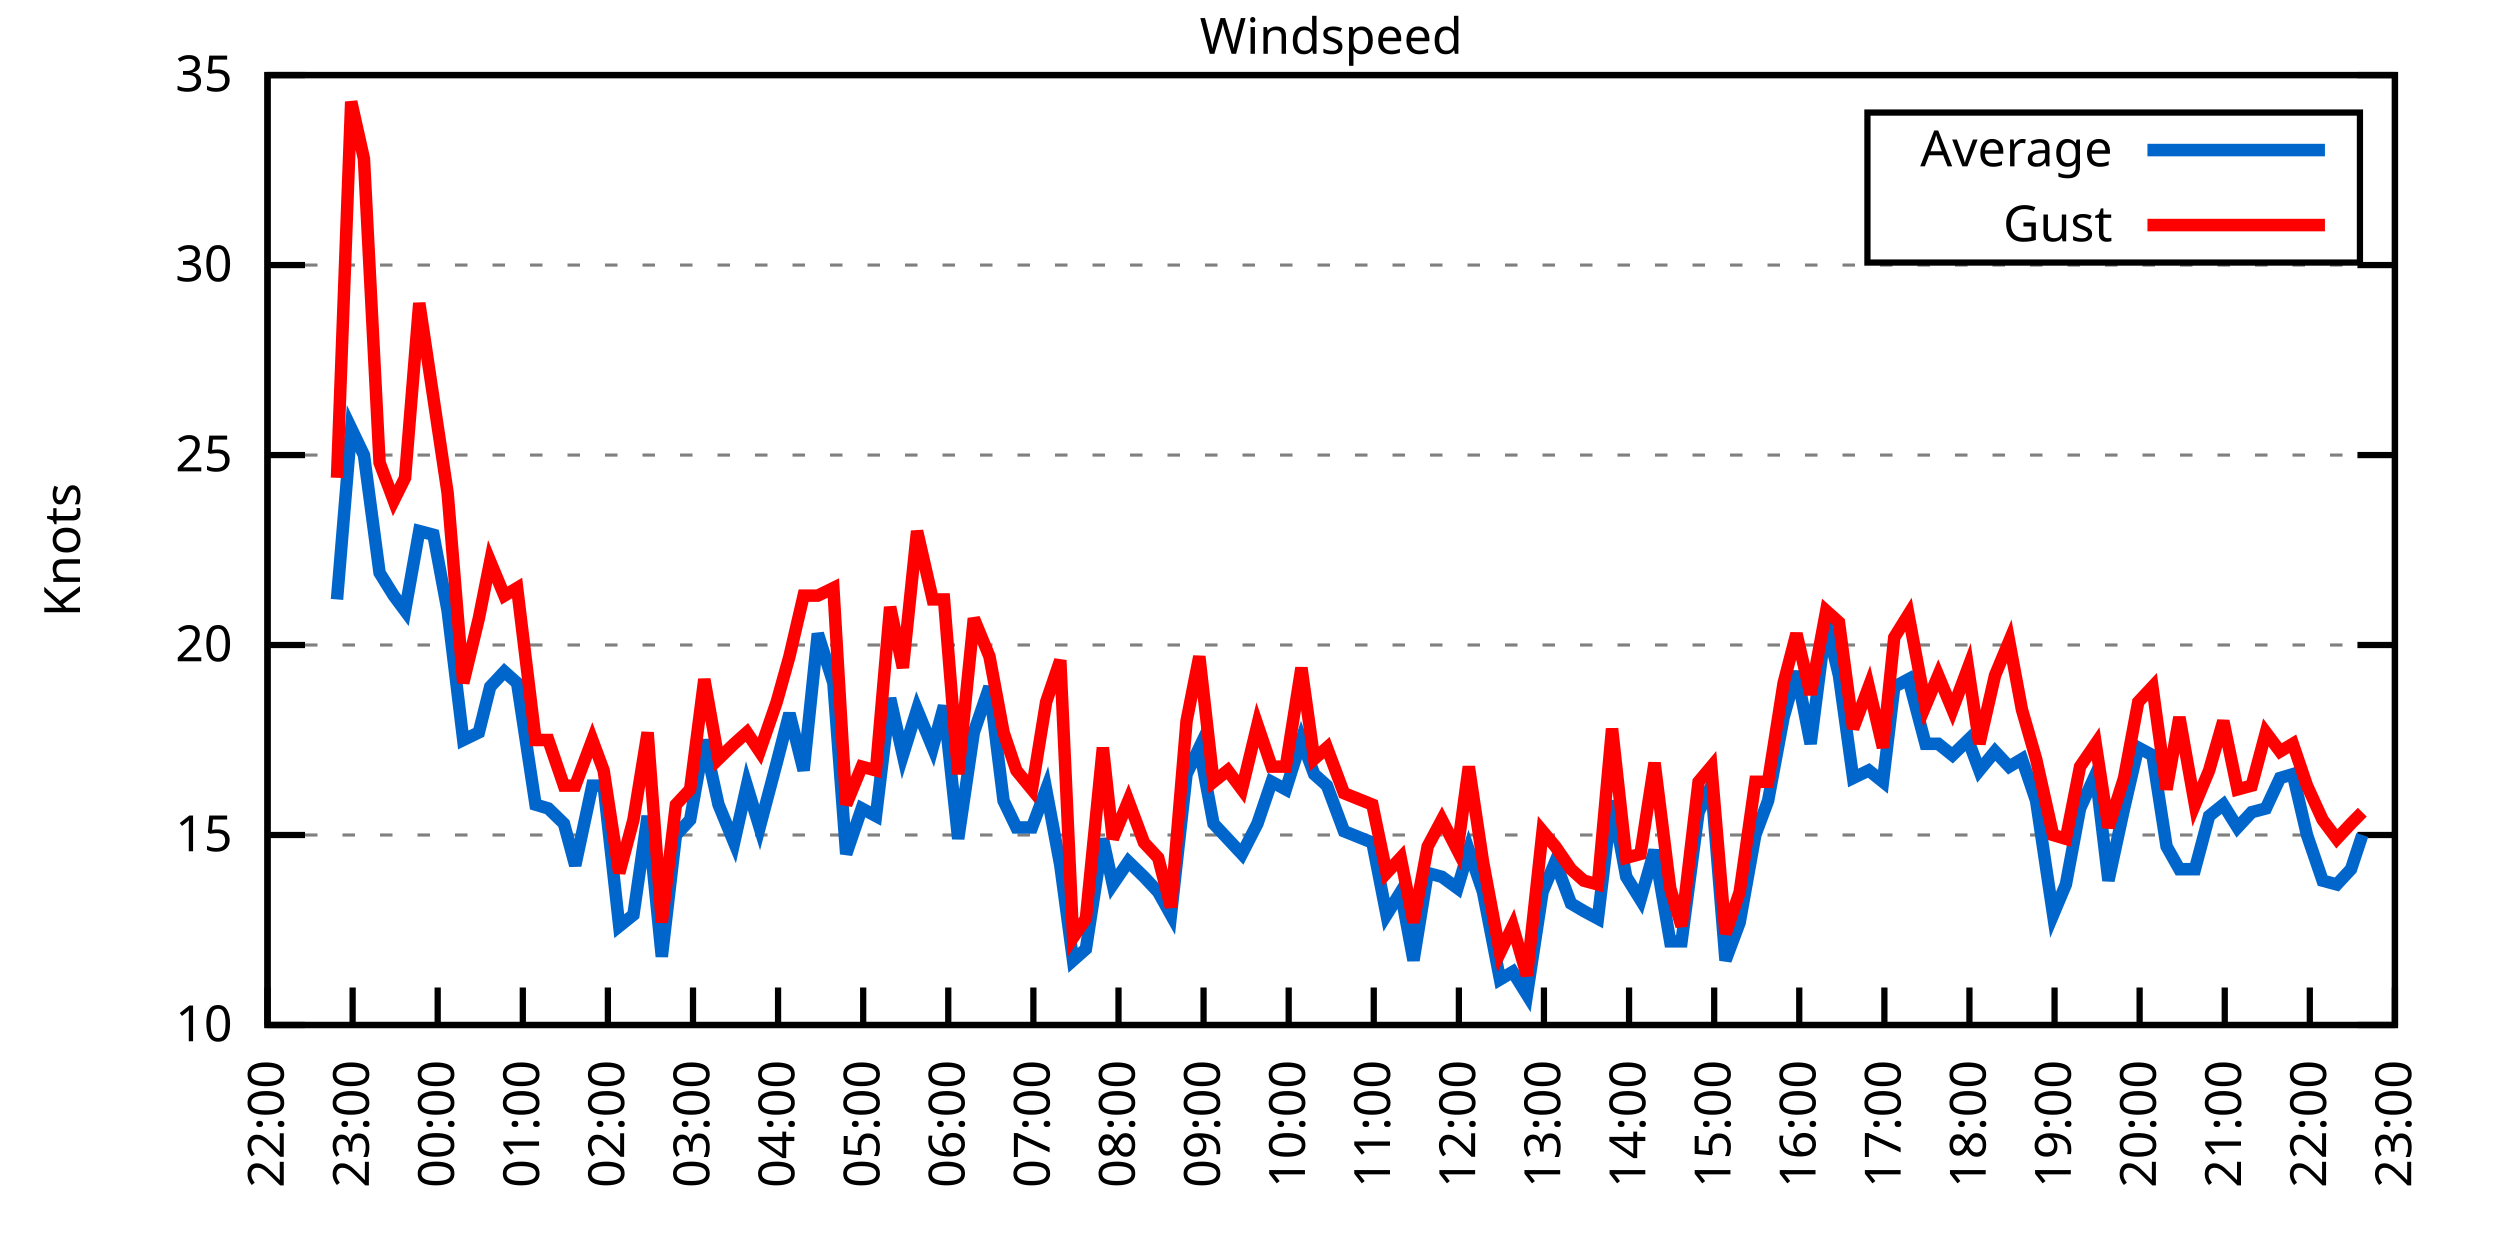
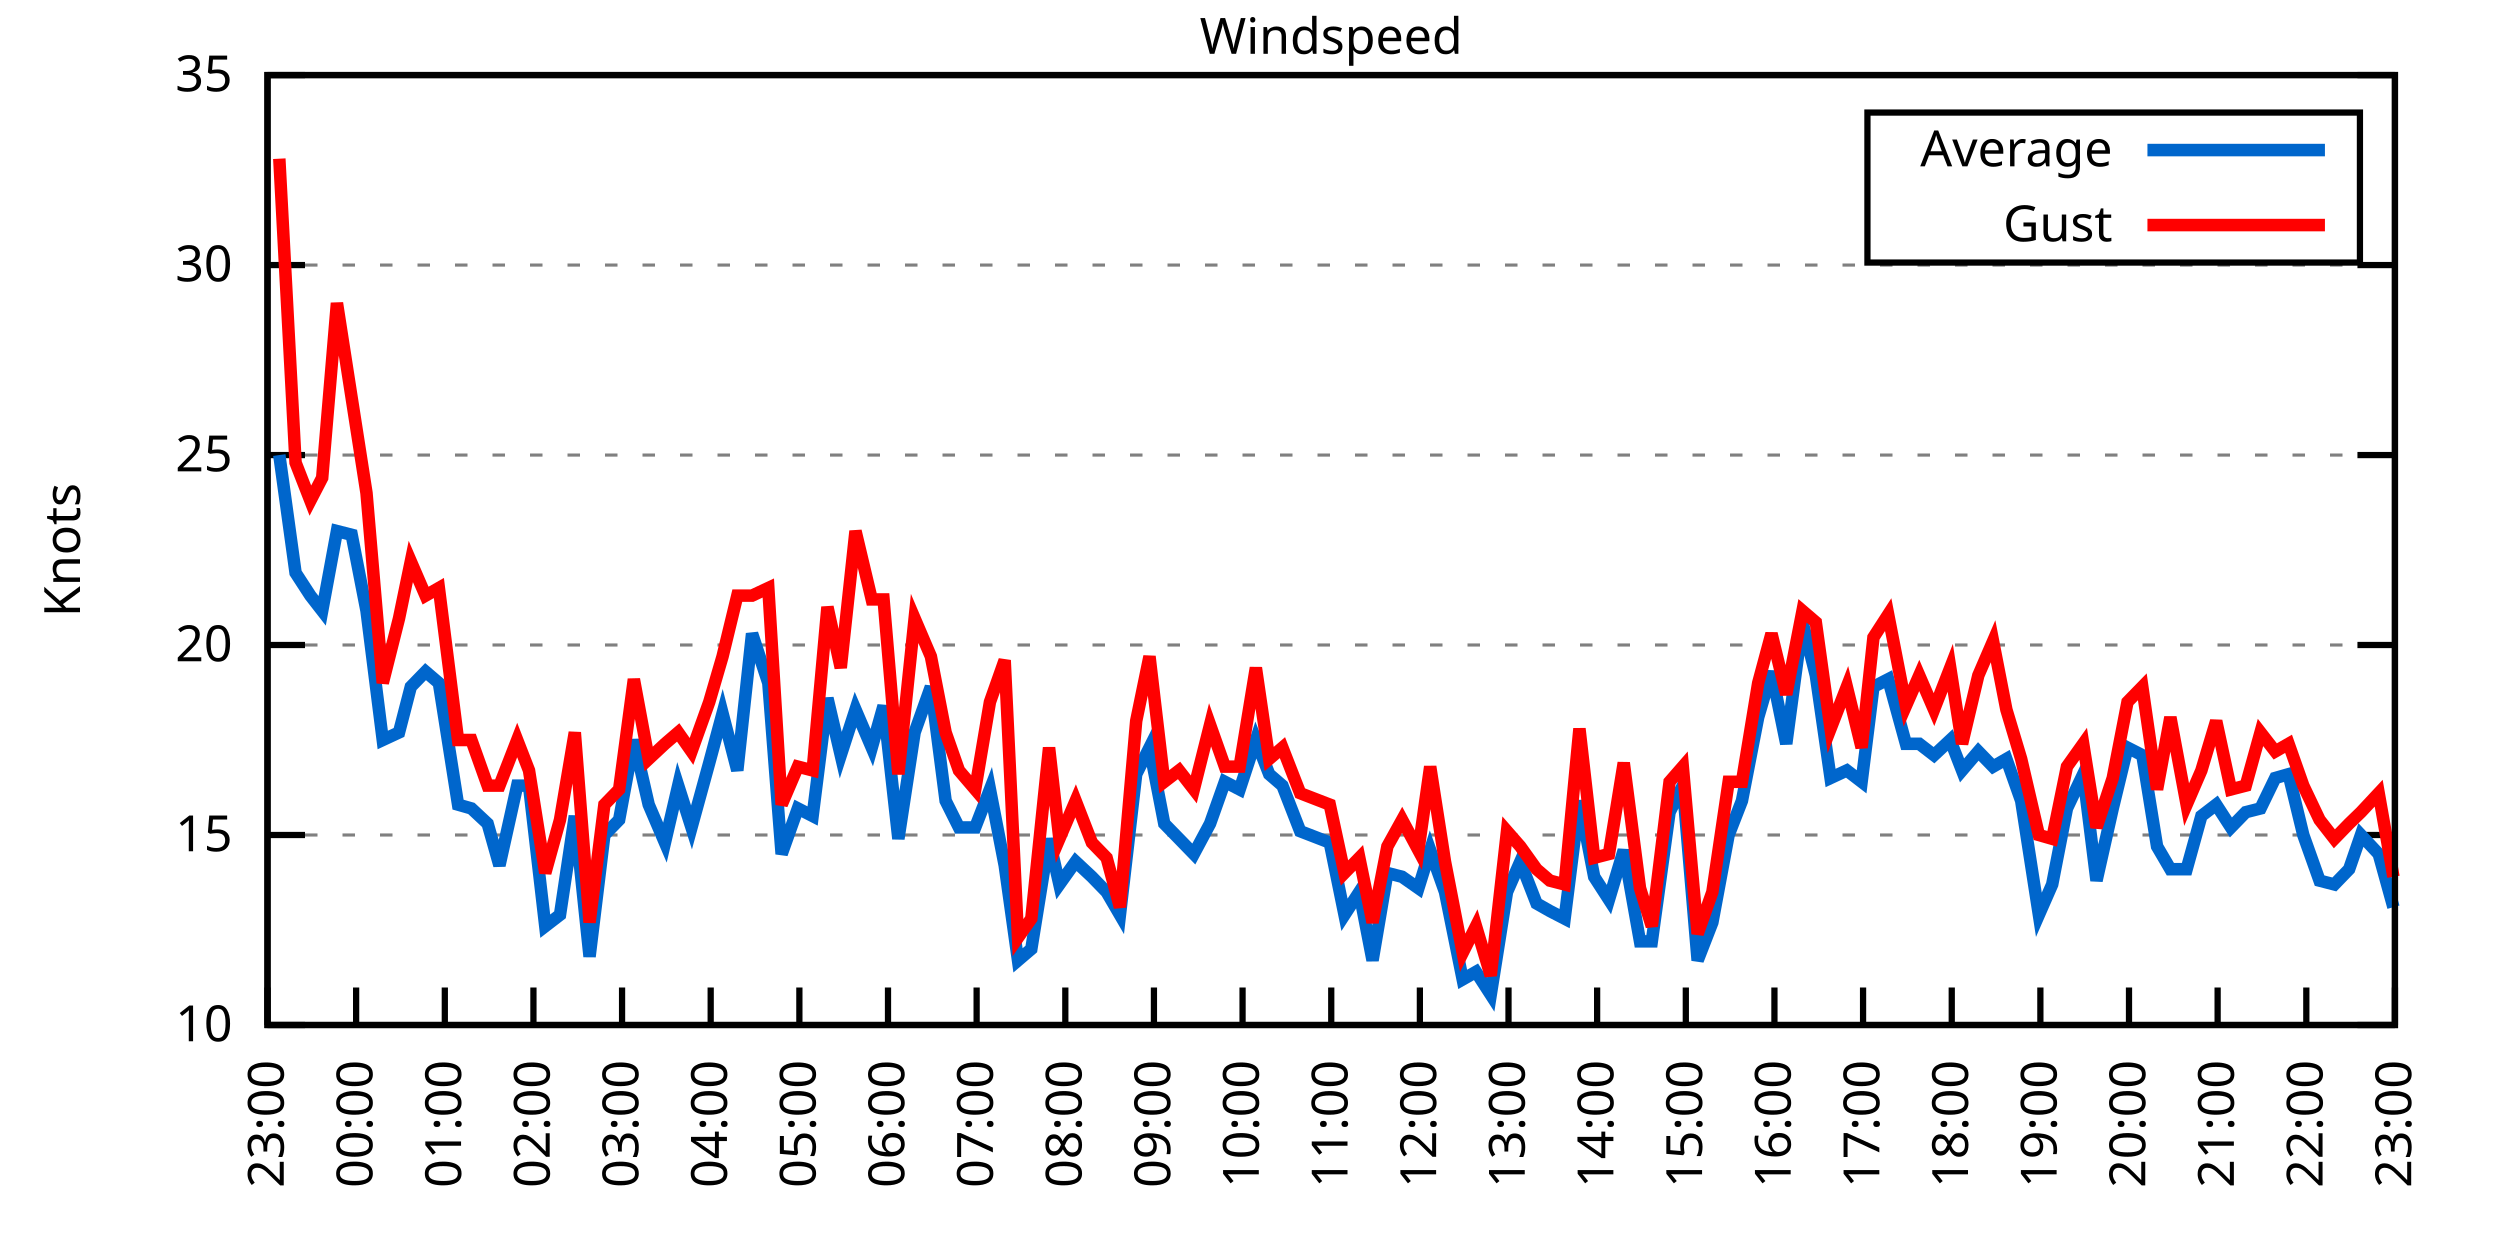
<svg xmlns="http://www.w3.org/2000/svg" xmlns:xlink="http://www.w3.org/1999/xlink" width="400" height="200" viewBox="0 0 400 200">
  <g id="gnuplot_canvas">
    <rect x="0" y="0" width="400" height="200" fill="none" />
    <defs>
      <circle id="gpDot" r="0.5" stroke-width="0.5" stroke="currentColor" />
      <path id="gpPt0" stroke-width="0.333" stroke="currentColor" d="M-1,0 h2 M0,-1 v2" />
      <path id="gpPt1" stroke-width="0.333" stroke="currentColor" d="M-1,-1 L1,1 M1,-1 L-1,1" />
      <path id="gpPt2" stroke-width="0.333" stroke="currentColor" d="M-1,0 L1,0 M0,-1 L0,1 M-1,-1 L1,1 M-1,1 L1,-1" />
      <rect id="gpPt3" stroke-width="0.333" stroke="currentColor" x="-1" y="-1" width="2" height="2" />
      <rect id="gpPt4" stroke-width="0.333" stroke="currentColor" fill="currentColor" x="-1" y="-1" width="2" height="2" />
      <circle id="gpPt5" stroke-width="0.333" stroke="currentColor" cx="0" cy="0" r="1" />
      <use xlink:href="#gpPt5" id="gpPt6" fill="currentColor" stroke="none" />
      <path id="gpPt7" stroke-width="0.333" stroke="currentColor" d="M0,-1.33 L-1.33,0.67 L1.33,0.67 z" />
      <use xlink:href="#gpPt7" id="gpPt8" fill="currentColor" stroke="none" />
      <use xlink:href="#gpPt7" id="gpPt9" stroke="currentColor" transform="rotate(180)" />
      <use xlink:href="#gpPt9" id="gpPt10" fill="currentColor" stroke="none" />
      <use xlink:href="#gpPt3" id="gpPt11" stroke="currentColor" transform="rotate(45)" />
      <use xlink:href="#gpPt11" id="gpPt12" fill="currentColor" stroke="none" />
      <path id="gpPt13" stroke-width="0.333" stroke="currentColor" d="M0,1.330 L1.265,0.411 L0.782,-1.067 L-0.782,-1.076 L-1.265,0.411 z" />
      <use xlink:href="#gpPt13" id="gpPt14" fill="currentColor" stroke="none" />
      <filter id="textbox" filterUnits="objectBoundingBox" x="0" y="0" height="1" width="1">
        <feFlood flood-color="white" flood-opacity="1" result="bgnd" />
        <feComposite in="SourceGraphic" in2="bgnd" operator="atop" />
      </filter>
      <filter id="greybox" filterUnits="objectBoundingBox" x="0" y="0" height="1" width="1">
        <feFlood flood-color="lightgrey" flood-opacity="1" result="grey" />
        <feComposite in="SourceGraphic" in2="grey" operator="atop" />
      </filter>
    </defs>
    <g fill="none" color="white" stroke="currentColor" stroke-width="1.00" stroke-linecap="butt" stroke-linejoin="miter">
</g>
    <g fill="none" color="black" stroke="currentColor" stroke-width="1.00" stroke-linecap="butt" stroke-linejoin="miter">
      <g stroke="none" shape-rendering="crispEdges">
        <polygon fill="rgb(255, 255, 255)" points="42.80,164.00 383.18,164.00 383.18,12.02 42.80,12.02 " />
      </g>
    </g>
    <g fill="none" color="black" stroke="currentColor" stroke-width="1.00" stroke-linecap="butt" stroke-linejoin="miter">
</g>
    <g fill="none" color="black" stroke="black" stroke-width="0.50" stroke-linecap="butt" stroke-linejoin="miter">
</g>
    <g fill="none" color="gray" stroke="currentColor" stroke-width="0.50" stroke-linecap="butt" stroke-linejoin="miter">
      <path stroke="gray" stroke-dasharray="2,4" class="gridline" d="M42.80,164.00 L383.19,164.00  " />
    </g>
    <g fill="none" color="gray" stroke="gray" stroke-width="1.00" stroke-linecap="butt" stroke-linejoin="miter">
</g>
    <g fill="none" color="black" stroke="currentColor" stroke-width="1.00" stroke-linecap="butt" stroke-linejoin="miter">
      <path stroke="black" d="M42.80,164.00 L48.80,164.00 M383.19,164.00 L377.19,164.00  " />
      <g transform="translate(37.20,166.60)" stroke="none" fill="black" font-family="Sans" font-size="8.00" text-anchor="end">
        <text>
          <tspan font-family="Sans"> 10</tspan>
        </text>
      </g>
    </g>
    <g fill="none" color="black" stroke="currentColor" stroke-width="1.00" stroke-linecap="butt" stroke-linejoin="miter">
</g>
    <g fill="none" color="black" stroke="black" stroke-width="0.50" stroke-linecap="butt" stroke-linejoin="miter">
</g>
    <g fill="none" color="gray" stroke="currentColor" stroke-width="0.50" stroke-linecap="butt" stroke-linejoin="miter">
      <path stroke="gray" stroke-dasharray="2,4" class="gridline" d="M42.80,133.60 L383.19,133.60  " />
    </g>
    <g fill="none" color="gray" stroke="gray" stroke-width="1.00" stroke-linecap="butt" stroke-linejoin="miter">
</g>
    <g fill="none" color="black" stroke="currentColor" stroke-width="1.00" stroke-linecap="butt" stroke-linejoin="miter">
      <path stroke="black" d="M42.80,133.60 L48.80,133.60 M383.19,133.60 L377.19,133.60  " />
      <g transform="translate(37.20,136.20)" stroke="none" fill="black" font-family="Sans" font-size="8.00" text-anchor="end">
        <text>
          <tspan font-family="Sans"> 15</tspan>
        </text>
      </g>
    </g>
    <g fill="none" color="black" stroke="currentColor" stroke-width="1.00" stroke-linecap="butt" stroke-linejoin="miter">
</g>
    <g fill="none" color="black" stroke="black" stroke-width="0.50" stroke-linecap="butt" stroke-linejoin="miter">
</g>
    <g fill="none" color="gray" stroke="currentColor" stroke-width="0.50" stroke-linecap="butt" stroke-linejoin="miter">
      <path stroke="gray" stroke-dasharray="2,4" class="gridline" d="M42.80,103.20 L383.19,103.20  " />
    </g>
    <g fill="none" color="gray" stroke="gray" stroke-width="1.00" stroke-linecap="butt" stroke-linejoin="miter">
</g>
    <g fill="none" color="black" stroke="currentColor" stroke-width="1.00" stroke-linecap="butt" stroke-linejoin="miter">
      <path stroke="black" d="M42.80,103.20 L48.80,103.20 M383.19,103.20 L377.19,103.20  " />
      <g transform="translate(37.20,105.80)" stroke="none" fill="black" font-family="Sans" font-size="8.00" text-anchor="end">
        <text>
          <tspan font-family="Sans"> 20</tspan>
        </text>
      </g>
    </g>
    <g fill="none" color="black" stroke="currentColor" stroke-width="1.00" stroke-linecap="butt" stroke-linejoin="miter">
</g>
    <g fill="none" color="black" stroke="black" stroke-width="0.50" stroke-linecap="butt" stroke-linejoin="miter">
</g>
    <g fill="none" color="gray" stroke="currentColor" stroke-width="0.50" stroke-linecap="butt" stroke-linejoin="miter">
      <path stroke="gray" stroke-dasharray="2,4" class="gridline" d="M42.80,72.81 L383.19,72.81  " />
    </g>
    <g fill="none" color="gray" stroke="gray" stroke-width="1.00" stroke-linecap="butt" stroke-linejoin="miter">
</g>
    <g fill="none" color="black" stroke="currentColor" stroke-width="1.00" stroke-linecap="butt" stroke-linejoin="miter">
      <path stroke="black" d="M42.80,72.81 L48.80,72.81 M383.19,72.81 L377.19,72.81  " />
      <g transform="translate(37.20,75.41)" stroke="none" fill="black" font-family="Sans" font-size="8.00" text-anchor="end">
        <text>
          <tspan font-family="Sans"> 25</tspan>
        </text>
      </g>
    </g>
    <g fill="none" color="black" stroke="currentColor" stroke-width="1.00" stroke-linecap="butt" stroke-linejoin="miter">
</g>
    <g fill="none" color="black" stroke="black" stroke-width="0.50" stroke-linecap="butt" stroke-linejoin="miter">
</g>
    <g fill="none" color="gray" stroke="currentColor" stroke-width="0.50" stroke-linecap="butt" stroke-linejoin="miter">
      <path stroke="gray" stroke-dasharray="2,4" class="gridline" d="M42.80,42.41 L383.19,42.41  " />
    </g>
    <g fill="none" color="gray" stroke="gray" stroke-width="1.00" stroke-linecap="butt" stroke-linejoin="miter">
</g>
    <g fill="none" color="black" stroke="currentColor" stroke-width="1.00" stroke-linecap="butt" stroke-linejoin="miter">
      <path stroke="black" d="M42.80,42.41 L48.80,42.41 M383.19,42.41 L377.19,42.41  " />
      <g transform="translate(37.20,45.01)" stroke="none" fill="black" font-family="Sans" font-size="8.00" text-anchor="end">
        <text>
          <tspan font-family="Sans"> 30</tspan>
        </text>
      </g>
    </g>
    <g fill="none" color="black" stroke="currentColor" stroke-width="1.00" stroke-linecap="butt" stroke-linejoin="miter">
</g>
    <g fill="none" color="black" stroke="black" stroke-width="0.50" stroke-linecap="butt" stroke-linejoin="miter">
</g>
    <g fill="none" color="gray" stroke="currentColor" stroke-width="0.50" stroke-linecap="butt" stroke-linejoin="miter">
      <path stroke="gray" stroke-dasharray="2,4" class="gridline" d="M42.80,12.01 L383.19,12.01  " />
    </g>
    <g fill="none" color="gray" stroke="gray" stroke-width="1.00" stroke-linecap="butt" stroke-linejoin="miter">
</g>
    <g fill="none" color="black" stroke="currentColor" stroke-width="1.00" stroke-linecap="butt" stroke-linejoin="miter">
      <path stroke="black" d="M42.80,12.01 L48.80,12.01 M383.19,12.01 L377.19,12.01  " />
      <g transform="translate(37.20,14.61)" stroke="none" fill="black" font-family="Sans" font-size="8.00" text-anchor="end">
        <text>
          <tspan font-family="Sans"> 35</tspan>
        </text>
      </g>
    </g>
    <g fill="none" color="black" stroke="currentColor" stroke-width="1.00" stroke-linecap="butt" stroke-linejoin="miter">
      <path stroke="black" d="M42.80,164.00 L42.80,158.00  " />
      <g transform="translate(45.40,169.60) rotate(270.00)" stroke="none" fill="black" font-family="Sans" font-size="8.00" text-anchor="end">
        <text>
-           <tspan font-family="Sans">22:00</tspan>
-         </text>
-       </g>
-     </g>
-     <g fill="none" color="black" stroke="currentColor" stroke-width="1.00" stroke-linecap="butt" stroke-linejoin="miter">
-       <path stroke="black" d="M56.42,164.00 L56.42,158.00  " />
-       <g transform="translate(59.02,169.60) rotate(270.00)" stroke="none" fill="black" font-family="Sans" font-size="8.00" text-anchor="end">
-         <text>
          <tspan font-family="Sans">23:00</tspan>
        </text>
      </g>
    </g>
    <g fill="none" color="black" stroke="currentColor" stroke-width="1.00" stroke-linecap="butt" stroke-linejoin="miter">
-       <path stroke="black" d="M70.03,164.00 L70.03,158.00  " />
-       <g transform="translate(72.63,169.60) rotate(270.00)" stroke="none" fill="black" font-family="Sans" font-size="8.00" text-anchor="end">
+       <path stroke="black" d="M56.98,164.00 L56.98,158.00  " />
+       <g transform="translate(59.58,169.60) rotate(270.00)" stroke="none" fill="black" font-family="Sans" font-size="8.00" text-anchor="end">
        <text>
          <tspan font-family="Sans">00:00</tspan>
        </text>
      </g>
    </g>
    <g fill="none" color="black" stroke="currentColor" stroke-width="1.00" stroke-linecap="butt" stroke-linejoin="miter">
-       <path stroke="black" d="M83.65,164.00 L83.65,158.00  " />
-       <g transform="translate(86.25,169.60) rotate(270.00)" stroke="none" fill="black" font-family="Sans" font-size="8.00" text-anchor="end">
+       <path stroke="black" d="M71.17,164.00 L71.17,158.00  " />
+       <g transform="translate(73.77,169.60) rotate(270.00)" stroke="none" fill="black" font-family="Sans" font-size="8.00" text-anchor="end">
        <text>
          <tspan font-family="Sans">01:00</tspan>
        </text>
      </g>
    </g>
    <g fill="none" color="black" stroke="currentColor" stroke-width="1.00" stroke-linecap="butt" stroke-linejoin="miter">
-       <path stroke="black" d="M97.26,164.00 L97.26,158.00  " />
-       <g transform="translate(99.86,169.60) rotate(270.00)" stroke="none" fill="black" font-family="Sans" font-size="8.00" text-anchor="end">
+       <path stroke="black" d="M85.35,164.00 L85.35,158.00  " />
+       <g transform="translate(87.95,169.60) rotate(270.00)" stroke="none" fill="black" font-family="Sans" font-size="8.00" text-anchor="end">
        <text>
          <tspan font-family="Sans">02:00</tspan>
        </text>
      </g>
    </g>
    <g fill="none" color="black" stroke="currentColor" stroke-width="1.00" stroke-linecap="butt" stroke-linejoin="miter">
-       <path stroke="black" d="M110.88,164.00 L110.88,158.00  " />
-       <g transform="translate(113.48,169.60) rotate(270.00)" stroke="none" fill="black" font-family="Sans" font-size="8.00" text-anchor="end">
+       <path stroke="black" d="M99.53,164.00 L99.53,158.00  " />
+       <g transform="translate(102.13,169.60) rotate(270.00)" stroke="none" fill="black" font-family="Sans" font-size="8.00" text-anchor="end">
        <text>
          <tspan font-family="Sans">03:00</tspan>
        </text>
      </g>
    </g>
    <g fill="none" color="black" stroke="currentColor" stroke-width="1.00" stroke-linecap="butt" stroke-linejoin="miter">
-       <path stroke="black" d="M124.49,164.00 L124.49,158.00  " />
-       <g transform="translate(127.09,169.60) rotate(270.00)" stroke="none" fill="black" font-family="Sans" font-size="8.00" text-anchor="end">
+       <path stroke="black" d="M113.71,164.00 L113.71,158.00  " />
+       <g transform="translate(116.31,169.60) rotate(270.00)" stroke="none" fill="black" font-family="Sans" font-size="8.00" text-anchor="end">
        <text>
          <tspan font-family="Sans">04:00</tspan>
        </text>
      </g>
    </g>
    <g fill="none" color="black" stroke="currentColor" stroke-width="1.00" stroke-linecap="butt" stroke-linejoin="miter">
-       <path stroke="black" d="M138.11,164.00 L138.11,158.00  " />
-       <g transform="translate(140.71,169.60) rotate(270.00)" stroke="none" fill="black" font-family="Sans" font-size="8.00" text-anchor="end">
+       <path stroke="black" d="M127.90,164.00 L127.90,158.00  " />
+       <g transform="translate(130.50,169.60) rotate(270.00)" stroke="none" fill="black" font-family="Sans" font-size="8.00" text-anchor="end">
        <text>
          <tspan font-family="Sans">05:00</tspan>
        </text>
      </g>
    </g>
    <g fill="none" color="black" stroke="currentColor" stroke-width="1.00" stroke-linecap="butt" stroke-linejoin="miter">
-       <path stroke="black" d="M151.72,164.00 L151.72,158.00  " />
-       <g transform="translate(154.32,169.60) rotate(270.00)" stroke="none" fill="black" font-family="Sans" font-size="8.00" text-anchor="end">
+       <path stroke="black" d="M142.08,164.00 L142.08,158.00  " />
+       <g transform="translate(144.68,169.60) rotate(270.00)" stroke="none" fill="black" font-family="Sans" font-size="8.00" text-anchor="end">
        <text>
          <tspan font-family="Sans">06:00</tspan>
        </text>
      </g>
    </g>
    <g fill="none" color="black" stroke="currentColor" stroke-width="1.00" stroke-linecap="butt" stroke-linejoin="miter">
-       <path stroke="black" d="M165.34,164.00 L165.34,158.00  " />
-       <g transform="translate(167.94,169.60) rotate(270.00)" stroke="none" fill="black" font-family="Sans" font-size="8.00" text-anchor="end">
+       <path stroke="black" d="M156.26,164.00 L156.26,158.00  " />
+       <g transform="translate(158.86,169.60) rotate(270.00)" stroke="none" fill="black" font-family="Sans" font-size="8.00" text-anchor="end">
        <text>
          <tspan font-family="Sans">07:00</tspan>
        </text>
      </g>
    </g>
    <g fill="none" color="black" stroke="currentColor" stroke-width="1.00" stroke-linecap="butt" stroke-linejoin="miter">
-       <path stroke="black" d="M178.96,164.00 L178.96,158.00  " />
-       <g transform="translate(181.56,169.60) rotate(270.00)" stroke="none" fill="black" font-family="Sans" font-size="8.00" text-anchor="end">
+       <path stroke="black" d="M170.45,164.00 L170.45,158.00  " />
+       <g transform="translate(173.05,169.60) rotate(270.00)" stroke="none" fill="black" font-family="Sans" font-size="8.00" text-anchor="end">
        <text>
          <tspan font-family="Sans">08:00</tspan>
        </text>
      </g>
    </g>
    <g fill="none" color="black" stroke="currentColor" stroke-width="1.00" stroke-linecap="butt" stroke-linejoin="miter">
-       <path stroke="black" d="M192.57,164.00 L192.57,158.00  " />
-       <g transform="translate(195.17,169.60) rotate(270.00)" stroke="none" fill="black" font-family="Sans" font-size="8.00" text-anchor="end">
+       <path stroke="black" d="M184.63,164.00 L184.63,158.00  " />
+       <g transform="translate(187.23,169.60) rotate(270.00)" stroke="none" fill="black" font-family="Sans" font-size="8.00" text-anchor="end">
        <text>
          <tspan font-family="Sans">09:00</tspan>
        </text>
      </g>
    </g>
    <g fill="none" color="black" stroke="currentColor" stroke-width="1.00" stroke-linecap="butt" stroke-linejoin="miter">
-       <path stroke="black" d="M206.19,164.00 L206.19,158.00  " />
-       <g transform="translate(208.79,169.60) rotate(270.00)" stroke="none" fill="black" font-family="Sans" font-size="8.00" text-anchor="end">
+       <path stroke="black" d="M198.81,164.00 L198.81,158.00  " />
+       <g transform="translate(201.41,169.60) rotate(270.00)" stroke="none" fill="black" font-family="Sans" font-size="8.00" text-anchor="end">
        <text>
          <tspan font-family="Sans">10:00</tspan>
        </text>
      </g>
    </g>
    <g fill="none" color="black" stroke="currentColor" stroke-width="1.00" stroke-linecap="butt" stroke-linejoin="miter">
-       <path stroke="black" d="M219.80,164.00 L219.80,158.00  " />
-       <g transform="translate(222.40,169.60) rotate(270.00)" stroke="none" fill="black" font-family="Sans" font-size="8.00" text-anchor="end">
+       <path stroke="black" d="M213.00,164.00 L213.00,158.00  " />
+       <g transform="translate(215.60,169.60) rotate(270.00)" stroke="none" fill="black" font-family="Sans" font-size="8.00" text-anchor="end">
        <text>
          <tspan font-family="Sans">11:00</tspan>
        </text>
      </g>
    </g>
    <g fill="none" color="black" stroke="currentColor" stroke-width="1.00" stroke-linecap="butt" stroke-linejoin="miter">
-       <path stroke="black" d="M233.42,164.00 L233.42,158.00  " />
-       <g transform="translate(236.02,169.60) rotate(270.00)" stroke="none" fill="black" font-family="Sans" font-size="8.00" text-anchor="end">
+       <path stroke="black" d="M227.18,164.00 L227.18,158.00  " />
+       <g transform="translate(229.78,169.60) rotate(270.00)" stroke="none" fill="black" font-family="Sans" font-size="8.00" text-anchor="end">
        <text>
          <tspan font-family="Sans">12:00</tspan>
        </text>
      </g>
    </g>
    <g fill="none" color="black" stroke="currentColor" stroke-width="1.00" stroke-linecap="butt" stroke-linejoin="miter">
-       <path stroke="black" d="M247.03,164.00 L247.03,158.00  " />
-       <g transform="translate(249.63,169.60) rotate(270.00)" stroke="none" fill="black" font-family="Sans" font-size="8.00" text-anchor="end">
+       <path stroke="black" d="M241.36,164.00 L241.36,158.00  " />
+       <g transform="translate(243.96,169.60) rotate(270.00)" stroke="none" fill="black" font-family="Sans" font-size="8.00" text-anchor="end">
        <text>
          <tspan font-family="Sans">13:00</tspan>
        </text>
      </g>
    </g>
    <g fill="none" color="black" stroke="currentColor" stroke-width="1.00" stroke-linecap="butt" stroke-linejoin="miter">
-       <path stroke="black" d="M260.65,164.00 L260.65,158.00  " />
-       <g transform="translate(263.25,169.60) rotate(270.00)" stroke="none" fill="black" font-family="Sans" font-size="8.00" text-anchor="end">
+       <path stroke="black" d="M255.54,164.00 L255.54,158.00  " />
+       <g transform="translate(258.14,169.60) rotate(270.00)" stroke="none" fill="black" font-family="Sans" font-size="8.00" text-anchor="end">
        <text>
          <tspan font-family="Sans">14:00</tspan>
        </text>
      </g>
    </g>
    <g fill="none" color="black" stroke="currentColor" stroke-width="1.00" stroke-linecap="butt" stroke-linejoin="miter">
-       <path stroke="black" d="M274.27,164.00 L274.27,158.00  " />
-       <g transform="translate(276.87,169.60) rotate(270.00)" stroke="none" fill="black" font-family="Sans" font-size="8.00" text-anchor="end">
+       <path stroke="black" d="M269.73,164.00 L269.73,158.00  " />
+       <g transform="translate(272.33,169.60) rotate(270.00)" stroke="none" fill="black" font-family="Sans" font-size="8.00" text-anchor="end">
        <text>
          <tspan font-family="Sans">15:00</tspan>
        </text>
      </g>
    </g>
    <g fill="none" color="black" stroke="currentColor" stroke-width="1.00" stroke-linecap="butt" stroke-linejoin="miter">
-       <path stroke="black" d="M287.88,164.00 L287.88,158.00  " />
-       <g transform="translate(290.48,169.60) rotate(270.00)" stroke="none" fill="black" font-family="Sans" font-size="8.00" text-anchor="end">
+       <path stroke="black" d="M283.91,164.00 L283.91,158.00  " />
+       <g transform="translate(286.51,169.60) rotate(270.00)" stroke="none" fill="black" font-family="Sans" font-size="8.00" text-anchor="end">
        <text>
          <tspan font-family="Sans">16:00</tspan>
        </text>
      </g>
    </g>
    <g fill="none" color="black" stroke="currentColor" stroke-width="1.00" stroke-linecap="butt" stroke-linejoin="miter">
-       <path stroke="black" d="M301.50,164.00 L301.50,158.00  " />
-       <g transform="translate(304.10,169.60) rotate(270.00)" stroke="none" fill="black" font-family="Sans" font-size="8.00" text-anchor="end">
+       <path stroke="black" d="M298.09,164.00 L298.09,158.00  " />
+       <g transform="translate(300.69,169.60) rotate(270.00)" stroke="none" fill="black" font-family="Sans" font-size="8.00" text-anchor="end">
        <text>
          <tspan font-family="Sans">17:00</tspan>
        </text>
      </g>
    </g>
    <g fill="none" color="black" stroke="currentColor" stroke-width="1.00" stroke-linecap="butt" stroke-linejoin="miter">
-       <path stroke="black" d="M315.11,164.00 L315.11,158.00  " />
-       <g transform="translate(317.71,169.60) rotate(270.00)" stroke="none" fill="black" font-family="Sans" font-size="8.00" text-anchor="end">
+       <path stroke="black" d="M312.28,164.00 L312.28,158.00  " />
+       <g transform="translate(314.88,169.60) rotate(270.00)" stroke="none" fill="black" font-family="Sans" font-size="8.00" text-anchor="end">
        <text>
          <tspan font-family="Sans">18:00</tspan>
        </text>
      </g>
    </g>
    <g fill="none" color="black" stroke="currentColor" stroke-width="1.00" stroke-linecap="butt" stroke-linejoin="miter">
-       <path stroke="black" d="M328.73,164.00 L328.73,158.00  " />
-       <g transform="translate(331.33,169.60) rotate(270.00)" stroke="none" fill="black" font-family="Sans" font-size="8.00" text-anchor="end">
+       <path stroke="black" d="M326.46,164.00 L326.46,158.00  " />
+       <g transform="translate(329.06,169.60) rotate(270.00)" stroke="none" fill="black" font-family="Sans" font-size="8.00" text-anchor="end">
        <text>
          <tspan font-family="Sans">19:00</tspan>
        </text>
      </g>
    </g>
    <g fill="none" color="black" stroke="currentColor" stroke-width="1.00" stroke-linecap="butt" stroke-linejoin="miter">
-       <path stroke="black" d="M342.34,164.00 L342.34,158.00  " />
-       <g transform="translate(344.94,169.60) rotate(270.00)" stroke="none" fill="black" font-family="Sans" font-size="8.00" text-anchor="end">
+       <path stroke="black" d="M340.64,164.00 L340.64,158.00  " />
+       <g transform="translate(343.24,169.60) rotate(270.00)" stroke="none" fill="black" font-family="Sans" font-size="8.00" text-anchor="end">
        <text>
          <tspan font-family="Sans">20:00</tspan>
        </text>
      </g>
    </g>
    <g fill="none" color="black" stroke="currentColor" stroke-width="1.00" stroke-linecap="butt" stroke-linejoin="miter">
-       <path stroke="black" d="M355.96,164.00 L355.96,158.00  " />
-       <g transform="translate(358.56,169.60) rotate(270.00)" stroke="none" fill="black" font-family="Sans" font-size="8.00" text-anchor="end">
+       <path stroke="black" d="M354.82,164.00 L354.82,158.00  " />
+       <g transform="translate(357.42,169.60) rotate(270.00)" stroke="none" fill="black" font-family="Sans" font-size="8.00" text-anchor="end">
        <text>
          <tspan font-family="Sans">21:00</tspan>
        </text>
      </g>
    </g>
    <g fill="none" color="black" stroke="currentColor" stroke-width="1.00" stroke-linecap="butt" stroke-linejoin="miter">
-       <path stroke="black" d="M369.57,164.00 L369.57,158.00  " />
-       <g transform="translate(372.17,169.60) rotate(270.00)" stroke="none" fill="black" font-family="Sans" font-size="8.00" text-anchor="end">
+       <path stroke="black" d="M369.01,164.00 L369.01,158.00  " />
+       <g transform="translate(371.61,169.60) rotate(270.00)" stroke="none" fill="black" font-family="Sans" font-size="8.00" text-anchor="end">
        <text>
          <tspan font-family="Sans">22:00</tspan>
        </text>
      </g>
    </g>
    <g fill="none" color="black" stroke="currentColor" stroke-width="1.00" stroke-linecap="butt" stroke-linejoin="miter">
      <path stroke="black" d="M383.19,164.00 L383.19,158.00  " />
      <g transform="translate(385.79,169.60) rotate(270.00)" stroke="none" fill="black" font-family="Sans" font-size="8.00" text-anchor="end">
        <text>
          <tspan font-family="Sans">23:00</tspan>
        </text>
      </g>
    </g>
    <g fill="none" color="black" stroke="currentColor" stroke-width="1.00" stroke-linecap="butt" stroke-linejoin="miter">
</g>
    <g fill="none" color="black" stroke="currentColor" stroke-width="1.00" stroke-linecap="butt" stroke-linejoin="miter">
      <path stroke="black" d="M42.80,12.01 L42.80,164.00 L383.19,164.00 L383.19,12.01 L42.80,12.01 Z  " />
    </g>
    <g fill="none" color="black" stroke="currentColor" stroke-width="1.00" stroke-linecap="butt" stroke-linejoin="miter">
</g>
    <g fill="none" color="black" stroke="currentColor" stroke-width="1.00" stroke-linecap="butt" stroke-linejoin="miter">
      <path stroke="black" d="M298.79,42.01 L298.79,18.01 L377.59,18.01 L377.59,42.01 L298.79,42.01 Z  " />
    </g>
    <g id="Windspeed_plot_1">
      <g fill="none" color="white" stroke="black" stroke-width="2.00" stroke-linecap="butt" stroke-linejoin="miter">
</g>
      <g fill="none" color="black" stroke="currentColor" stroke-width="2.00" stroke-linecap="butt" stroke-linejoin="miter">
        <g transform="translate(337.99,26.61)" stroke="none" fill="black" font-family="Sans" font-size="8.00" text-anchor="end">
          <text>
            <tspan font-family="Sans">Average</tspan>
          </text>
        </g>
      </g>
      <g fill="none" color="black" stroke="currentColor" stroke-width="2.00" stroke-linecap="butt" stroke-linejoin="miter">
-         <path stroke="rgb(  0, 102, 204)" d="M343.59,24.01 L371.99,24.01 M53.92,95.91 L56.19,68.55 L58.23,72.81 L60.73,91.65 L63.00,95.30 L64.81,97.73   L67.08,84.97 L69.35,85.57 L71.62,97.73 L74.12,118.40 L76.61,117.19 L78.43,109.89 L80.70,107.46 L82.74,109.28   L85.69,128.74 L87.73,129.35 L90.23,131.78 L92.04,138.47 L94.77,125.70 L96.58,125.70 L99.08,148.19 L101.35,146.37   L103.62,130.56 L105.89,153.06 L108.15,133.60 L110.42,131.17 L112.69,118.40 L114.96,128.74 L117.46,134.82 L119.50,125.70   L121.54,132.39 L124.27,122.05 L126.31,114.15 L128.58,123.27 L130.85,101.38 L133.34,109.28 L135.39,136.64 L137.88,129.35   L140.15,130.56 L142.42,111.72 L144.46,120.83 L146.73,113.54 L149.23,119.62 L151.04,112.93 L153.31,134.21 L155.81,117.19   L158.31,109.89 L160.57,128.13 L162.62,132.39 L165.11,132.39 L167.38,126.31 L169.65,138.47 L171.69,153.66 L173.74,151.84   L176.46,134.21 L178.05,141.51 L180.54,137.86 L183.04,140.29 L185.31,142.72 L187.35,146.37 L189.85,123.87 L191.89,119.62   L194.16,131.78 L196.43,134.21 L198.70,136.64 L201.19,131.78 L203.46,125.09 L205.73,126.31 L208.23,118.40 L210.27,123.87   L212.31,125.70 L215.04,132.99 L219.58,134.82 L221.85,146.37 L224.11,142.72 L226.16,153.66 L228.43,139.68 L230.70,140.29   L233.19,142.11 L235.01,136.03 L237.28,142.72 L240.00,156.70 L242.04,155.49 L244.31,159.14 L246.81,142.72 L248.85,137.86   L251.35,144.55 L253.39,145.76 L255.66,146.98 L257.93,128.13 L260.20,140.29 L262.47,143.94 L264.73,136.03 L267.23,150.62   L269.05,150.62 L271.77,129.95 L273.81,125.70 L276.08,153.66 L278.35,147.59 L280.85,133.60 L282.89,128.13 L285.38,114.76   L287.43,107.46 L289.70,119.01 L292.19,99.56 L294.23,108.07 L296.50,124.48 L299.00,123.27 L301.27,125.09 L303.08,109.89   L305.35,108.68 L308.08,119.01 L310.12,119.01 L312.39,120.83 L314.89,118.40 L316.70,123.27 L319.20,120.23 L321.47,122.66   L323.51,121.44 L325.78,128.13 L328.50,146.37 L330.54,141.51 L332.81,129.35 L335.31,123.87 L337.35,140.90 L339.85,129.35   L342.12,119.62 L344.39,120.83 L346.65,135.43 L348.70,139.07 L351.19,139.07 L353.46,130.56 L355.73,128.74 L358.00,132.39   L360.27,129.95 L362.54,129.35 L364.81,124.48 L366.85,123.87 L369.12,133.60 L371.62,140.90 L373.89,141.51 L376.16,139.07   L377.97,133.60  " />
+         <path stroke="rgb(  0, 102, 204)" d="M343.59,24.01 L371.99,24.01 M44.69,72.81 L47.29,91.65 L49.66,95.30 L51.55,97.73 L53.91,84.97 L56.27,85.57   L58.64,97.73 L61.24,118.40 L63.84,117.19 L65.73,109.89 L68.09,107.46 L70.22,109.28 L73.29,128.74 L75.42,129.35   L78.02,131.78 L79.91,138.47 L82.75,125.70 L84.64,125.70 L87.24,148.19 L89.60,146.37 L91.97,130.56 L94.33,153.06   L96.70,133.60 L99.06,131.17 L101.42,118.40 L103.79,128.74 L106.39,134.82 L108.51,125.70 L110.64,132.39 L113.48,122.05   L115.61,114.15 L117.97,123.27 L120.33,101.38 L122.93,109.28 L125.06,136.64 L127.66,129.35 L130.02,130.56 L132.39,111.72   L134.52,120.83 L136.88,113.54 L139.48,119.62 L141.37,112.93 L143.74,134.21 L146.34,117.19 L148.94,109.89 L151.30,128.13   L153.43,132.39 L156.03,132.39 L158.39,126.31 L160.75,138.47 L162.88,153.66 L165.01,151.84 L167.85,134.21 L169.50,141.51   L172.10,137.86 L174.70,140.29 L177.06,142.72 L179.19,146.37 L181.79,123.87 L183.92,119.62 L186.28,131.78 L188.65,134.21   L191.01,136.64 L193.61,131.78 L195.98,125.09 L198.34,126.31 L200.94,118.40 L203.07,123.87 L205.19,125.70 L208.03,132.99   L212.76,134.82 L215.12,146.37 L217.49,142.72 L219.61,153.66 L221.98,139.68 L224.34,140.29 L226.94,142.11 L228.83,136.03   L231.20,142.72 L234.03,156.70 L236.16,155.49 L238.52,159.14 L241.12,142.72 L243.25,137.86 L245.85,144.55 L247.98,145.76   L250.34,146.98 L252.71,128.13 L255.07,140.29 L257.43,143.94 L259.80,136.03 L262.40,150.62 L264.29,150.62 L267.13,129.95   L269.25,125.70 L271.62,153.66 L273.98,147.59 L276.58,133.60 L278.71,128.13 L281.31,114.76 L283.44,107.46 L285.80,119.01   L288.40,99.56 L290.53,108.07 L292.89,124.48 L295.49,123.27 L297.86,125.09 L299.75,109.89 L302.11,108.68 L304.95,119.01   L307.08,119.01 L309.44,120.83 L312.04,118.40 L313.93,123.27 L316.53,120.23 L318.89,122.66 L321.02,121.44 L323.39,128.13   L326.22,146.37 L328.35,141.51 L330.71,129.35 L333.31,123.87 L335.44,140.90 L338.04,129.35 L340.40,119.62 L342.77,120.83   L345.13,135.43 L347.26,139.07 L349.86,139.07 L352.22,130.56 L354.59,128.74 L356.95,132.39 L359.32,129.95 L361.68,129.35   L364.04,124.48 L366.17,123.87 L368.53,133.60 L371.13,140.90 L373.50,141.51 L375.86,139.07 L377.75,133.60 L380.59,136.64   L382.95,145.15  " />
      </g>
    </g>
    <g id="Windspeed_plot_2">
      <g fill="none" color="black" stroke="currentColor" stroke-width="2.00" stroke-linecap="butt" stroke-linejoin="miter">
        <g transform="translate(337.99,38.61)" stroke="none" fill="black" font-family="Sans" font-size="8.00" text-anchor="end">
          <text>
            <tspan font-family="Sans">Gust</tspan>
          </text>
        </g>
      </g>
      <g fill="none" color="black" stroke="currentColor" stroke-width="2.00" stroke-linecap="butt" stroke-linejoin="miter">
-         <path stroke="rgb(255,   0,   0)" d="M343.59,36.01 L371.99,36.01 M53.92,76.45 L56.19,16.27 L58.23,25.39 L60.73,74.02 L63.00,80.10 L64.81,76.45   L67.08,48.49 L69.35,63.69 L71.62,78.89 L74.12,109.28 L76.61,98.95 L78.43,89.83 L80.70,95.30 L82.74,94.08   L85.69,118.40 L87.73,118.40 L90.23,125.70 L92.04,125.70 L94.77,118.40 L96.58,123.27 L99.08,139.68 L101.35,131.17   L103.62,117.19 L105.89,147.59 L108.15,128.74 L110.42,126.31 L112.69,108.68 L114.96,121.44 L117.46,119.01 L119.50,117.19   L121.54,120.23 L124.27,112.32 L126.31,105.03 L128.58,95.30 L130.85,95.30 L133.34,94.08 L135.39,128.74 L137.88,122.66   L140.15,123.27 L142.42,97.12 L144.46,106.85 L146.73,84.97 L149.23,95.91 L151.04,95.91 L153.31,123.87 L155.81,98.95   L158.31,105.03 L160.57,117.19 L162.62,123.27 L165.11,126.31 L167.38,112.32 L169.65,105.64 L171.69,150.02 L173.74,146.98   L176.46,119.62 L178.05,134.21 L180.54,128.13 L183.04,134.82 L185.31,137.25 L187.35,145.15 L189.85,115.36 L191.89,105.03   L194.16,125.09 L196.43,123.27 L198.70,126.31 L201.19,115.97 L203.46,122.66 L205.73,122.66 L208.23,106.85 L210.27,121.44   L212.31,119.62 L215.04,126.91 L219.58,128.74 L221.85,139.68 L224.11,137.25 L226.16,147.59 L228.43,135.43 L230.70,131.17   L233.19,136.03 L235.01,122.66 L237.28,137.86 L240.00,152.45 L242.04,148.19 L244.31,156.10 L246.81,132.99 L248.85,135.43   L251.35,139.07 L253.39,140.90 L255.66,141.51 L257.93,116.58 L260.20,137.25 L262.47,136.64 L264.73,122.05 L267.23,142.11   L269.05,148.19 L271.77,125.09 L273.81,122.66 L276.08,149.41 L278.35,142.72 L280.85,125.09 L282.89,125.09 L285.38,109.28   L287.43,101.38 L289.70,111.11 L292.19,97.73 L294.23,99.56 L296.50,116.58 L299.00,109.89 L301.27,119.62 L303.08,101.99   L305.35,98.34 L308.08,112.93 L310.12,108.07 L312.39,113.54 L314.89,106.85 L316.70,119.01 L319.20,108.07 L321.47,102.60   L323.51,113.54 L325.78,121.44 L328.50,133.60 L330.54,134.21 L332.81,122.66 L335.31,119.01 L337.35,132.39 L339.85,124.48   L342.12,112.32 L344.39,109.89 L346.65,126.31 L348.70,114.76 L351.19,128.74 L353.46,123.27 L355.73,115.36 L358.00,126.31   L360.27,125.70 L362.54,117.19 L364.81,120.23 L366.85,119.01 L369.12,125.70 L371.62,131.17 L373.89,134.21 L376.16,131.78   L377.97,129.95  " />
+         <path stroke="rgb(255,   0,   0)" d="M343.59,36.01 L371.99,36.01 M44.69,25.39 L47.29,74.02 L49.66,80.10 L51.55,76.45 L53.91,48.49 L56.27,63.69   L58.64,78.89 L61.24,109.28 L63.84,98.95 L65.73,89.83 L68.09,95.30 L70.22,94.08 L73.29,118.40 L75.42,118.40   L78.02,125.70 L79.91,125.70 L82.75,118.40 L84.64,123.27 L87.24,139.68 L89.60,131.17 L91.97,117.19 L94.33,147.59   L96.70,128.74 L99.06,126.31 L101.42,108.68 L103.79,121.44 L106.39,119.01 L108.51,117.19 L110.64,120.23 L113.48,112.32   L115.61,105.03 L117.97,95.30 L120.33,95.30 L122.93,94.08 L125.06,128.74 L127.66,122.66 L130.02,123.27 L132.39,97.12   L134.52,106.85 L136.88,84.97 L139.48,95.91 L141.37,95.91 L143.74,123.87 L146.34,98.95 L148.94,105.03 L151.30,117.19   L153.43,123.27 L156.03,126.31 L158.39,112.32 L160.75,105.64 L162.88,150.02 L165.01,146.98 L167.85,119.62 L169.50,134.21   L172.10,128.13 L174.70,134.82 L177.06,137.25 L179.19,145.15 L181.79,115.36 L183.92,105.03 L186.28,125.09 L188.65,123.27   L191.01,126.31 L193.61,115.97 L195.98,122.66 L198.34,122.66 L200.94,106.85 L203.07,121.44 L205.19,119.62 L208.03,126.91   L212.76,128.74 L215.12,139.68 L217.49,137.25 L219.61,147.59 L221.98,135.43 L224.34,131.17 L226.94,136.03 L228.83,122.66   L231.20,137.86 L234.03,152.45 L236.16,148.19 L238.52,156.10 L241.12,132.99 L243.25,135.43 L245.85,139.07 L247.98,140.90   L250.34,141.51 L252.71,116.58 L255.07,137.25 L257.43,136.64 L259.80,122.05 L262.40,142.11 L264.29,148.19 L267.13,125.09   L269.25,122.66 L271.62,149.41 L273.98,142.72 L276.58,125.09 L278.71,125.09 L281.31,109.28 L283.44,101.38 L285.80,111.11   L288.40,97.73 L290.53,99.56 L292.89,116.58 L295.49,109.89 L297.86,119.62 L299.75,101.99 L302.11,98.34 L304.95,112.93   L307.08,108.07 L309.44,113.54 L312.04,106.85 L313.93,119.01 L316.53,108.07 L318.89,102.60 L321.02,113.54 L323.39,121.44   L326.22,133.60 L328.35,134.21 L330.71,122.66 L333.31,119.01 L335.44,132.39 L338.04,124.48 L340.40,112.32 L342.77,109.89   L345.13,126.31 L347.26,114.76 L349.86,128.74 L352.22,123.27 L354.59,115.36 L356.95,126.31 L359.32,125.70 L361.68,117.19   L364.04,120.23 L366.17,119.01 L368.53,125.70 L371.13,131.17 L373.50,134.21 L375.86,131.78 L377.75,129.95 L380.59,126.91   L382.95,140.29  " />
      </g>
    </g>
    <g fill="none" color="black" stroke="currentColor" stroke-width="2.00" stroke-linecap="butt" stroke-linejoin="miter">
</g>
    <g fill="none" color="black" stroke="black" stroke-width="1.00" stroke-linecap="butt" stroke-linejoin="miter">
</g>
    <g fill="none" color="black" stroke="currentColor" stroke-width="1.00" stroke-linecap="butt" stroke-linejoin="miter">
      <path stroke="black" d="M42.80,12.01 L42.80,164.00 L383.19,164.00 L383.19,12.01 L42.80,12.01 Z  " />
      <g transform="translate(12.80,88.01) rotate(270.00)" stroke="none" fill="black" font-family="Sans" font-size="8.00" text-anchor="middle">
        <text>
          <tspan font-family="Sans">Knots</tspan>
        </text>
      </g>
    </g>
    <g fill="none" color="black" stroke="currentColor" stroke-width="1.00" stroke-linecap="butt" stroke-linejoin="miter">
</g>
    <g fill="none" color="black" stroke="currentColor" stroke-width="1.00" stroke-linecap="butt" stroke-linejoin="miter">
      <g transform="translate(212.99,8.61)" stroke="none" fill="black" font-family="Sans" font-size="8.00" text-anchor="middle">
        <text>
          <tspan font-family="Sans">Windspeed</tspan>
        </text>
      </g>
    </g>
    <g fill="none" color="black" stroke="currentColor" stroke-width="1.00" stroke-linecap="butt" stroke-linejoin="miter">
</g>
  </g>
</svg>
